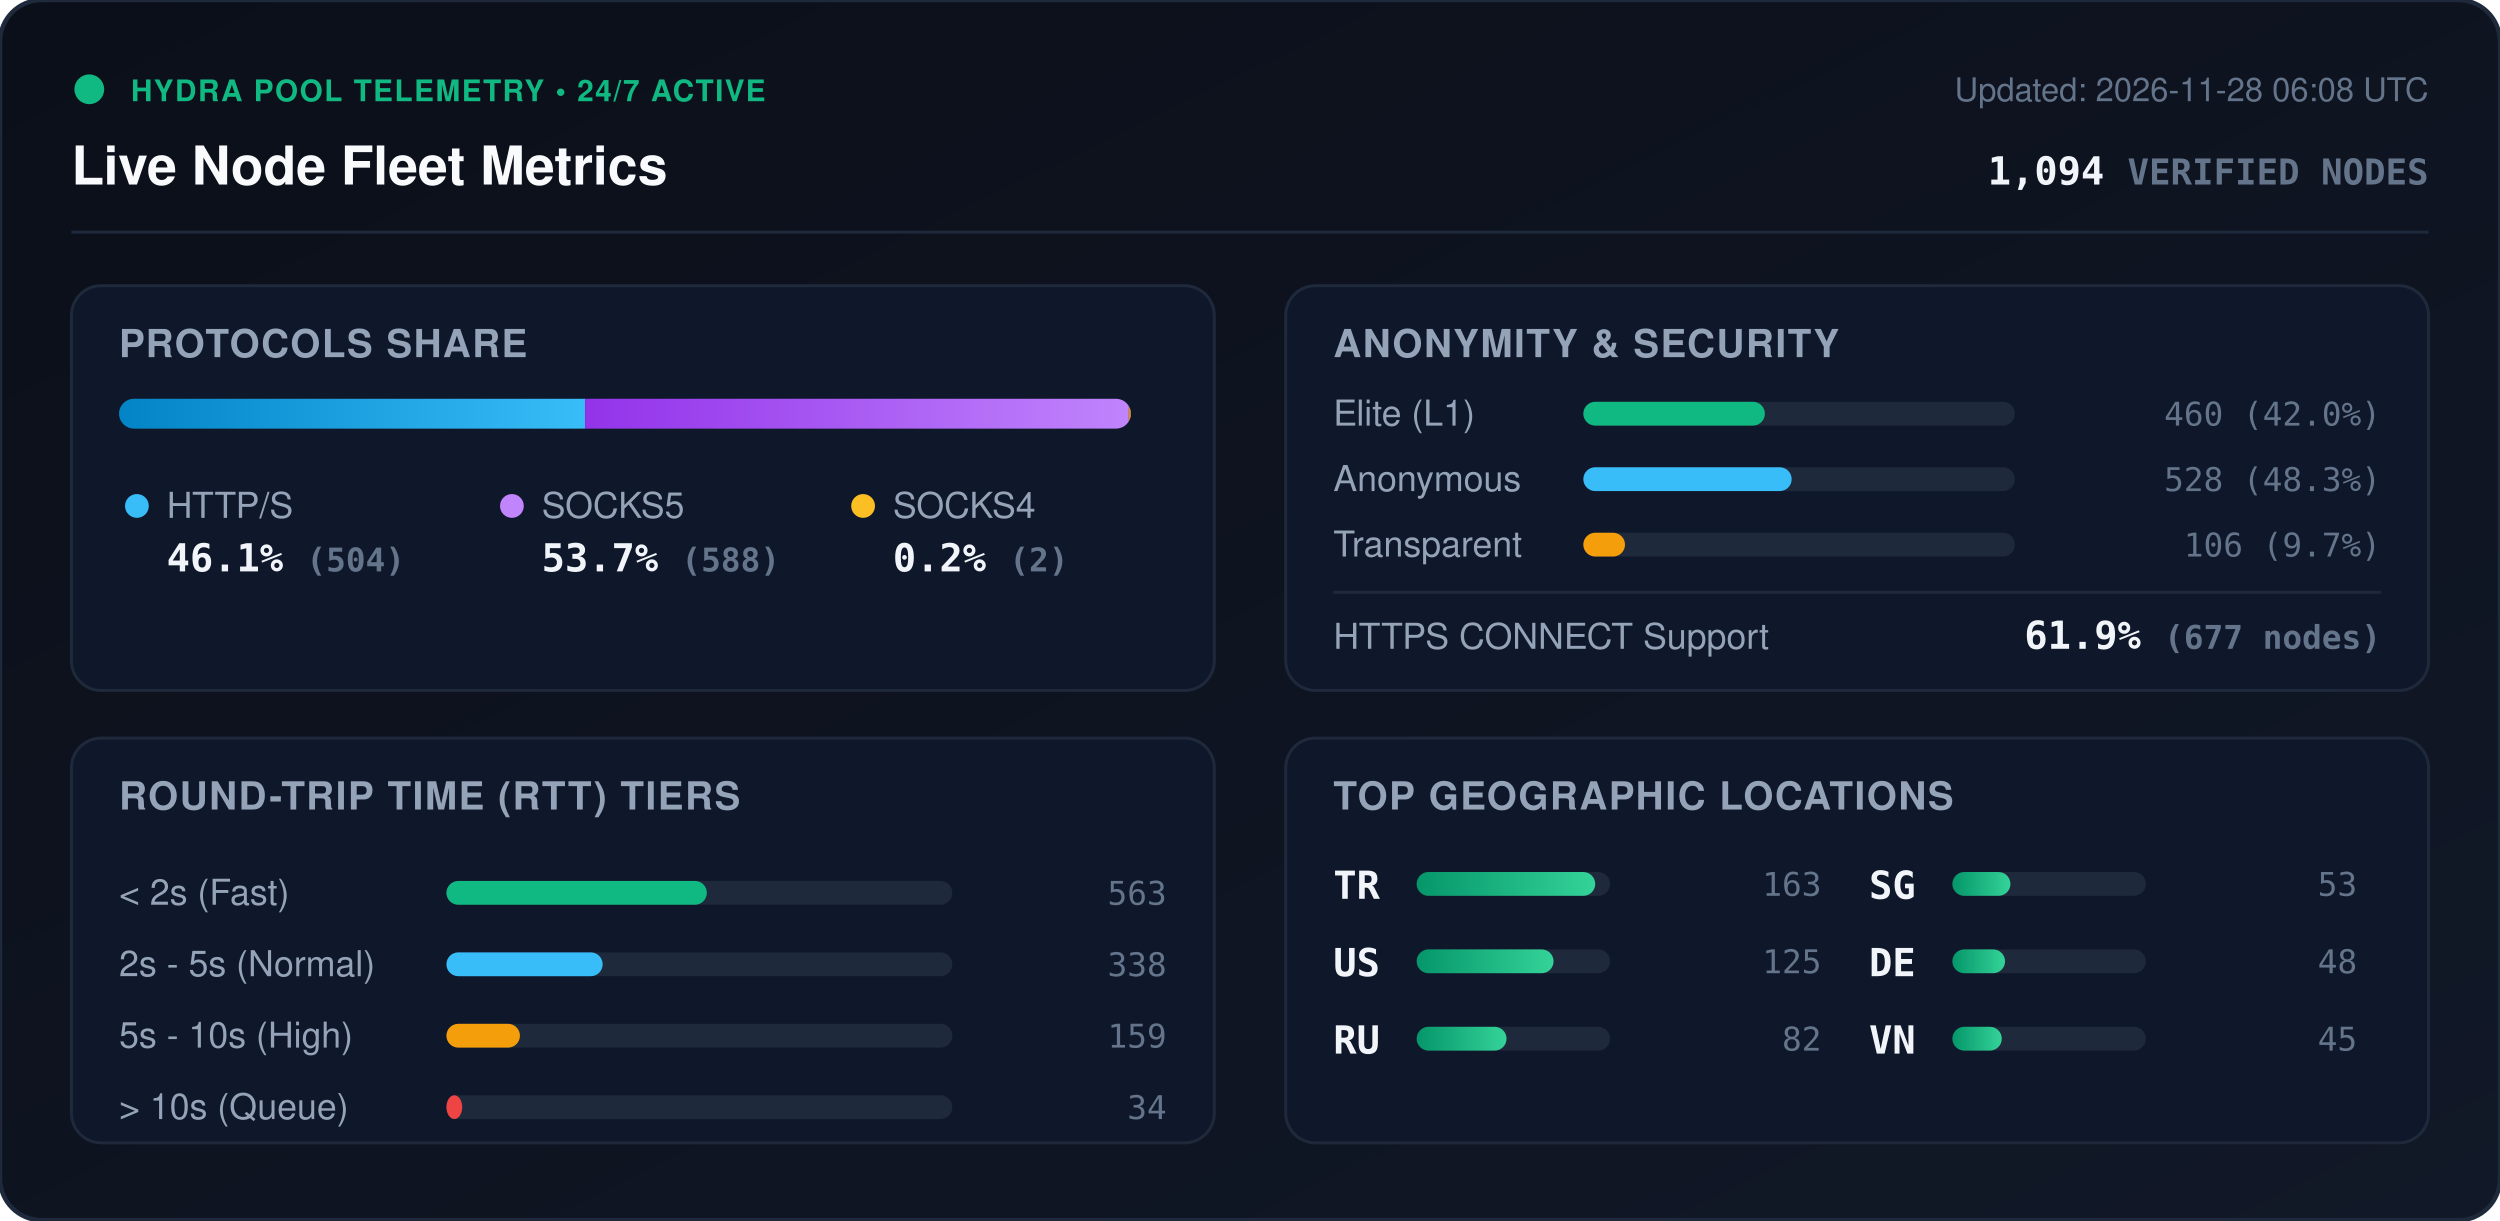
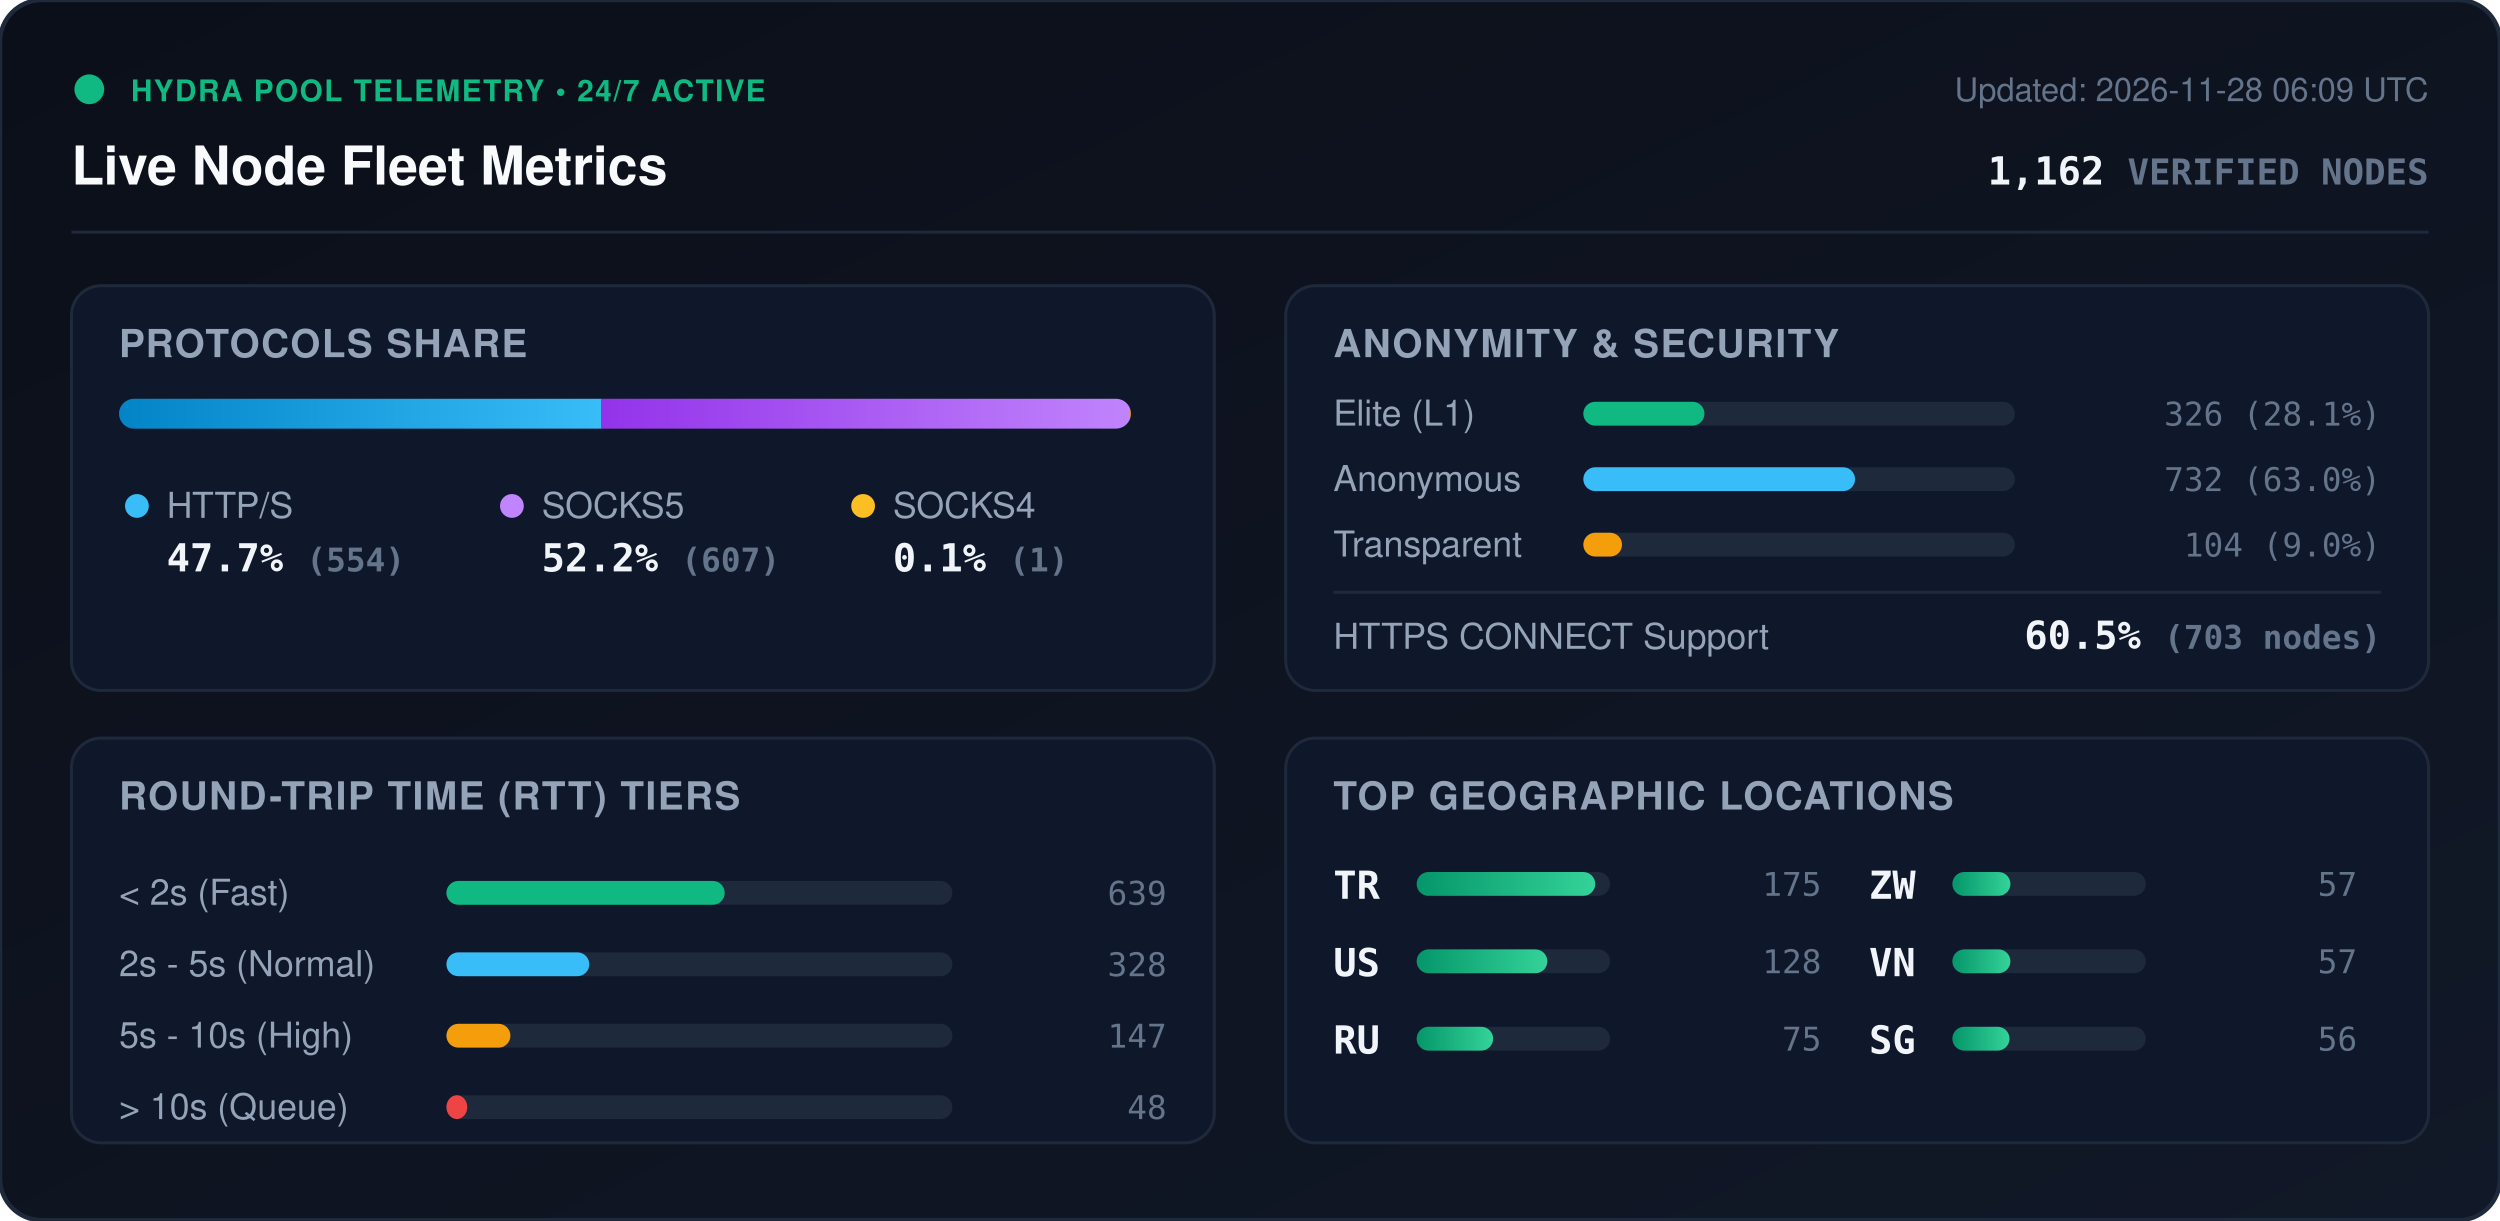
<svg xmlns="http://www.w3.org/2000/svg" viewBox="0 0 840 410" width="840" height="410" style="max-width: 100%; height: auto;">
  <defs>
    <linearGradient id="bg" x1="0%" y1="0%" x2="100%" y2="100%">
      <stop offset="0%" stop-color="#0b0f19" />
      <stop offset="100%" stop-color="#111827" />
    </linearGradient>
    <linearGradient id="bar-http" x1="0%" y1="0%" x2="100%" y2="0%">
      <stop offset="0%" stop-color="#0284c7" />
      <stop offset="100%" stop-color="#38bdf8" />
    </linearGradient>
    <linearGradient id="bar-socks5" x1="0%" y1="0%" x2="100%" y2="0%">
      <stop offset="0%" stop-color="#9333ea" />
      <stop offset="100%" stop-color="#c084fc" />
    </linearGradient>
    <linearGradient id="bar-socks4" x1="0%" y1="0%" x2="100%" y2="0%">
      <stop offset="0%" stop-color="#d97706" />
      <stop offset="100%" stop-color="#fbbf24" />
    </linearGradient>
    <linearGradient id="bar-green" x1="0%" y1="0%" x2="100%" y2="0%">
      <stop offset="0%" stop-color="#059669" />
      <stop offset="100%" stop-color="#34d399" />
    </linearGradient>
    <clipPath id="prog-track-clip">
      <rect width="340.0" height="10" rx="5" />
    </clipPath>
    <style>
      .title { font: 700 18px -apple-system, BlinkMacSystemFont, 'Segoe UI', Helvetica, Arial, sans-serif; fill: #f8fafc; }
      .sub { font: 500 11px -apple-system, BlinkMacSystemFont, 'Segoe UI', Helvetica, Arial, sans-serif; fill: #64748b; }
      .section-hdr { font: 600 13px -apple-system, BlinkMacSystemFont, 'Segoe UI', Helvetica, Arial, sans-serif; fill: #94a3b8; letter-spacing: 0.5px; }
      .metric-val { font: 700 13px -apple-system, BlinkMacSystemFont, 'Segoe UI', Helvetica, Arial, sans-serif; fill: #f1f5f9; }
      .metric-lbl { font: 500 12px -apple-system, BlinkMacSystemFont, 'Segoe UI', Helvetica, Arial, sans-serif; fill: #94a3b8; }
      .badge-txt { font: 700 10px -apple-system, BlinkMacSystemFont, 'Segoe UI', Helvetica, Arial, sans-serif; fill: #10b981; letter-spacing: 0.5px; }
      .mono { font-family: ui-monospace, SFMono-Regular, Menlo, Monaco, Consolas, monospace; }
      .pulse { animation: beacon 2s infinite ease-in-out; }
      @keyframes beacon { 0%, 100% { opacity: 1; } 50% { opacity: 0.35; } }
    </style>
  </defs>
  <rect width="840" height="410" rx="14" fill="url(#bg)" stroke="#1e293b" stroke-width="1.5" />
  <g transform="translate(24, 24)">
    <circle cx="6" cy="6" r="5" fill="#10b981" class="pulse" />
    <text x="20" y="10" class="badge-txt">HYDRA POOL TELEMETRY • 24/7 ACTIVE</text>
    <text x="0" y="38" class="title">Live Node Fleet Metrics</text>
-     <text x="792" y="10" text-anchor="end" class="sub">Updated: 2026-11-28 06:08 UTC</text>
-     <text x="792" y="38" text-anchor="end" class="metric-val mono" fill="#38bdf8">1,094 <tspan font-size="12" fill="#64748b">VERIFIED NODES</tspan>
+     <text x="792" y="10" text-anchor="end" class="sub">Updated: 2026-11-28 06:09 UTC</text>
+     <text x="792" y="38" text-anchor="end" class="metric-val mono" fill="#38bdf8">1,162 <tspan font-size="12" fill="#64748b">VERIFIED NODES</tspan>
    </text>
  </g>
  <line x1="24" y1="78" x2="816" y2="78" stroke="#1e293b" stroke-width="1" />
  <g transform="translate(24, 96)">
    <rect width="384" height="136" rx="10" fill="#0f172a" stroke="#1e293b" />
    <text x="16" y="24" class="section-hdr">PROTOCOLS SHARE</text>
    <g transform="translate(16, 38)">
      <rect width="340.0" height="10" rx="5" fill="#1e293b" />
      <g clip-path="url(#prog-track-clip)">
-         <rect x="0" width="156.6" height="10" fill="url(#bar-http)" />
-         <rect x="156.6" width="182.7" height="10" fill="url(#bar-socks5)" />
-         <rect x="339.3" width="0.6" height="10" fill="url(#bar-socks4)" />
+         <rect x="0" width="162.1" height="10" fill="url(#bar-http)" />
+         <rect x="162.1" width="177.6" height="10" fill="url(#bar-socks5)" />
+         <rect x="339.7" width="0.3" height="10" fill="url(#bar-socks4)" />
      </g>
    </g>
    <g transform="translate(16, 68)">
      <circle cx="6" cy="6" r="4" fill="#38bdf8" />
      <text x="16" y="10" class="metric-lbl">HTTP/S</text>
-       <text x="16" y="28" class="metric-val mono">46.1% <tspan font-size="11" fill="#64748b">(504)</tspan>
+       <text x="16" y="28" class="metric-val mono">47.7% <tspan font-size="11" fill="#64748b">(554)</tspan>
      </text>
      <circle cx="132" cy="6" r="4" fill="#c084fc" />
      <text x="142" y="10" class="metric-lbl">SOCKS5</text>
-       <text x="142" y="28" class="metric-val mono">53.7% <tspan font-size="11" fill="#64748b">(588)</tspan>
+       <text x="142" y="28" class="metric-val mono">52.2% <tspan font-size="11" fill="#64748b">(607)</tspan>
      </text>
      <circle cx="250" cy="6" r="4" fill="#fbbf24" />
      <text x="260" y="10" class="metric-lbl">SOCKS4</text>
-       <text x="260" y="28" class="metric-val mono">0.2% <tspan font-size="11" fill="#64748b">(2)</tspan>
+       <text x="260" y="28" class="metric-val mono">0.1% <tspan font-size="11" fill="#64748b">(1)</tspan>
      </text>
    </g>
  </g>
  <g transform="translate(432, 96)">
    <rect width="384" height="136" rx="10" fill="#0f172a" stroke="#1e293b" />
    <text x="16" y="24" class="section-hdr">ANONYMITY &amp; SECURITY</text>
    <text x="16" y="47" class="metric-lbl">Elite (L1)</text>
    <rect x="100" y="39" width="145.0" height="8" rx="4" fill="#1e293b" />
-     <rect x="100" y="39" width="61.0" height="8" rx="4" fill="#10b981" />
-     <text x="368" y="47" text-anchor="end" class="mono sub" fill="#e2e8f0">460 (42.0%)</text>
+     <rect x="100" y="39" width="40.7" height="8" rx="4" fill="#10b981" />
+     <text x="368" y="47" text-anchor="end" class="mono sub" fill="#e2e8f0">326 (28.1%)</text>
    <text x="16" y="69" class="metric-lbl">Anonymous</text>
    <rect x="100" y="61" width="145.0" height="8" rx="4" fill="#1e293b" />
-     <rect x="100" y="61" width="70.0" height="8" rx="4" fill="#38bdf8" />
-     <text x="368" y="69" text-anchor="end" class="mono sub" fill="#e2e8f0">528 (48.3%)</text>
+     <rect x="100" y="61" width="91.3" height="8" rx="4" fill="#38bdf8" />
+     <text x="368" y="69" text-anchor="end" class="mono sub" fill="#e2e8f0">732 (63.0%)</text>
    <text x="16" y="91" class="metric-lbl">Transparent</text>
    <rect x="100" y="83" width="145.0" height="8" rx="4" fill="#1e293b" />
-     <rect x="100" y="83" width="14.0" height="8" rx="4" fill="#f59e0b" />
-     <text x="368" y="91" text-anchor="end" class="mono sub" fill="#e2e8f0">106 (9.7%)</text>
+     <rect x="100" y="83" width="13.0" height="8" rx="4" fill="#f59e0b" />
+     <text x="368" y="91" text-anchor="end" class="mono sub" fill="#e2e8f0">104 (9.0%)</text>
    <line x1="16" y1="103" x2="368" y2="103" stroke="#1e293b" stroke-width="1" />
    <text x="16" y="122" class="metric-lbl">HTTPS CONNECT Support</text>
-     <text x="368" y="122" text-anchor="end" class="metric-val mono" fill="#34d399">61.9% <tspan font-size="11" fill="#64748b">(677 nodes)</tspan>
+     <text x="368" y="122" text-anchor="end" class="metric-val mono" fill="#34d399">60.5% <tspan font-size="11" fill="#64748b">(703 nodes)</tspan>
    </text>
  </g>
  <g transform="translate(24, 248)">
    <rect width="384" height="136" rx="10" fill="#0f172a" stroke="#1e293b" />
    <text x="16" y="24" class="section-hdr">ROUND-TRIP TIME (RTT) TIERS</text>
    <g transform="translate(16, 42)">
      <text x="0" y="14" class="metric-lbl">&lt; 2s (Fast)</text>
      <rect x="110" y="6" width="170" height="8" rx="4" fill="#1e293b" />
-       <rect x="110" y="6" width="87.5" height="8" rx="4" fill="#10b981" />
-       <text x="352" y="14" text-anchor="end" class="mono sub">563</text>
+       <rect x="110" y="6" width="93.5" height="8" rx="4" fill="#10b981" />
+       <text x="352" y="14" text-anchor="end" class="mono sub">639</text>
      <text x="0" y="38" class="metric-lbl">2s - 5s (Normal)</text>
      <rect x="110" y="30" width="170" height="8" rx="4" fill="#1e293b" />
-       <rect x="110" y="30" width="52.5" height="8" rx="4" fill="#38bdf8" />
-       <text x="352" y="38" text-anchor="end" class="mono sub">338</text>
+       <rect x="110" y="30" width="48.0" height="8" rx="4" fill="#38bdf8" />
+       <text x="352" y="38" text-anchor="end" class="mono sub">328</text>
      <text x="0" y="62" class="metric-lbl">5s - 10s (High)</text>
      <rect x="110" y="54" width="170" height="8" rx="4" fill="#1e293b" />
-       <rect x="110" y="54" width="24.7" height="8" rx="4" fill="#f59e0b" />
-       <text x="352" y="62" text-anchor="end" class="mono sub">159</text>
+       <rect x="110" y="54" width="21.5" height="8" rx="4" fill="#f59e0b" />
+       <text x="352" y="62" text-anchor="end" class="mono sub">147</text>
      <text x="0" y="86" class="metric-lbl">&gt; 10s (Queue)</text>
      <rect x="110" y="78" width="170" height="8" rx="4" fill="#1e293b" />
-       <rect x="110" y="78" width="5.3" height="8" rx="4" fill="#ef4444" />
-       <text x="352" y="86" text-anchor="end" class="mono sub">34</text>
+       <rect x="110" y="78" width="7.0" height="8" rx="4" fill="#ef4444" />
+       <text x="352" y="86" text-anchor="end" class="mono sub">48</text>
    </g>
  </g>
  <g transform="translate(432, 248)">
    <rect width="384" height="136" rx="10" fill="#0f172a" stroke="#1e293b" />
    <text x="16" y="24" class="section-hdr">TOP GEOGRAPHIC LOCATIONS</text>
    <g transform="translate(16, 42)">
      <g transform="translate(0, 0)">
        <text x="0" y="12" class="mono metric-val" font-size="12">TR</text>
        <rect x="28" y="3" width="65" height="8" rx="4" fill="#1e293b" />
        <rect x="28" y="3" width="60.0" height="8" rx="4" fill="url(#bar-green)" />
-         <text x="164" y="11" text-anchor="end" class="mono sub">163</text>
+         <text x="164" y="11" text-anchor="end" class="mono sub">175</text>
      </g>
      <g transform="translate(0, 26)">
        <text x="0" y="12" class="mono metric-val" font-size="12">US</text>
        <rect x="28" y="3" width="65" height="8" rx="4" fill="#1e293b" />
-         <rect x="28" y="3" width="46.0" height="8" rx="4" fill="url(#bar-green)" />
-         <text x="164" y="11" text-anchor="end" class="mono sub">125</text>
+         <rect x="28" y="3" width="43.9" height="8" rx="4" fill="url(#bar-green)" />
+         <text x="164" y="11" text-anchor="end" class="mono sub">128</text>
      </g>
      <g transform="translate(0, 52)">
        <text x="0" y="12" class="mono metric-val" font-size="12">RU</text>
        <rect x="28" y="3" width="65" height="8" rx="4" fill="#1e293b" />
-         <rect x="28" y="3" width="30.2" height="8" rx="4" fill="url(#bar-green)" />
-         <text x="164" y="11" text-anchor="end" class="mono sub">82</text>
+         <rect x="28" y="3" width="25.7" height="8" rx="4" fill="url(#bar-green)" />
+         <text x="164" y="11" text-anchor="end" class="mono sub">75</text>
      </g>
      <g transform="translate(180, 0)">
+         <text x="0" y="12" class="mono metric-val" font-size="12">ZW</text>
+         <rect x="28" y="3" width="65" height="8" rx="4" fill="#1e293b" />
+         <rect x="28" y="3" width="19.5" height="8" rx="4" fill="url(#bar-green)" />
+         <text x="164" y="11" text-anchor="end" class="mono sub">57</text>
+       </g>
+       <g transform="translate(180, 26)">
+         <text x="0" y="12" class="mono metric-val" font-size="12">VN</text>
+         <rect x="28" y="3" width="65" height="8" rx="4" fill="#1e293b" />
+         <rect x="28" y="3" width="19.5" height="8" rx="4" fill="url(#bar-green)" />
+         <text x="164" y="11" text-anchor="end" class="mono sub">57</text>
+       </g>
+       <g transform="translate(180, 52)">
        <text x="0" y="12" class="mono metric-val" font-size="12">SG</text>
        <rect x="28" y="3" width="65" height="8" rx="4" fill="#1e293b" />
-         <rect x="28" y="3" width="19.5" height="8" rx="4" fill="url(#bar-green)" />
-         <text x="164" y="11" text-anchor="end" class="mono sub">53</text>
-       </g>
-       <g transform="translate(180, 26)">
-         <text x="0" y="12" class="mono metric-val" font-size="12">DE</text>
-         <rect x="28" y="3" width="65" height="8" rx="4" fill="#1e293b" />
-         <rect x="28" y="3" width="17.7" height="8" rx="4" fill="url(#bar-green)" />
-         <text x="164" y="11" text-anchor="end" class="mono sub">48</text>
-       </g>
-       <g transform="translate(180, 52)">
-         <text x="0" y="12" class="mono metric-val" font-size="12">VN</text>
-         <rect x="28" y="3" width="65" height="8" rx="4" fill="#1e293b" />
-         <rect x="28" y="3" width="16.6" height="8" rx="4" fill="url(#bar-green)" />
-         <text x="164" y="11" text-anchor="end" class="mono sub">45</text>
+         <rect x="28" y="3" width="19.2" height="8" rx="4" fill="url(#bar-green)" />
+         <text x="164" y="11" text-anchor="end" class="mono sub">56</text>
      </g>
    </g>
  </g>
</svg>
